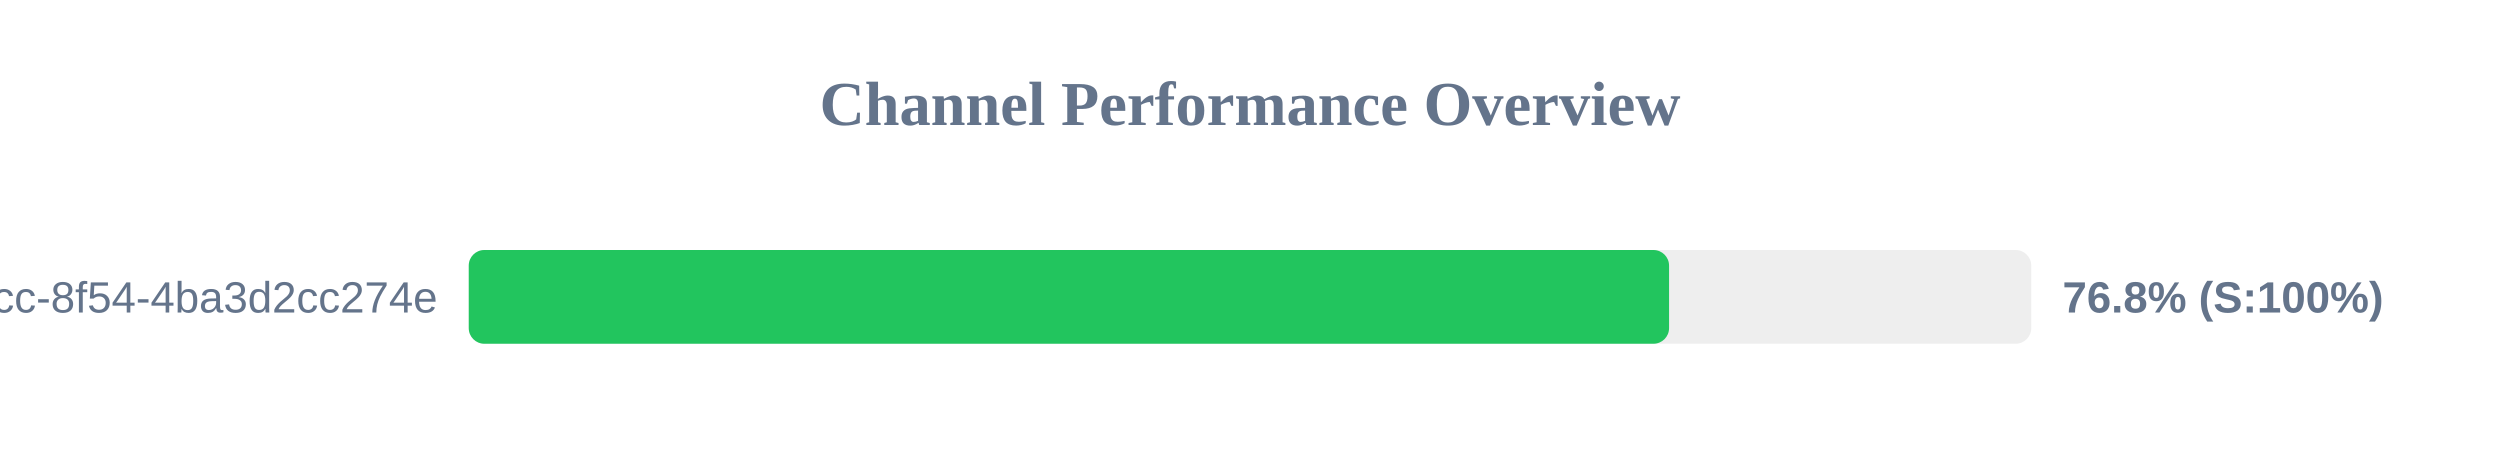
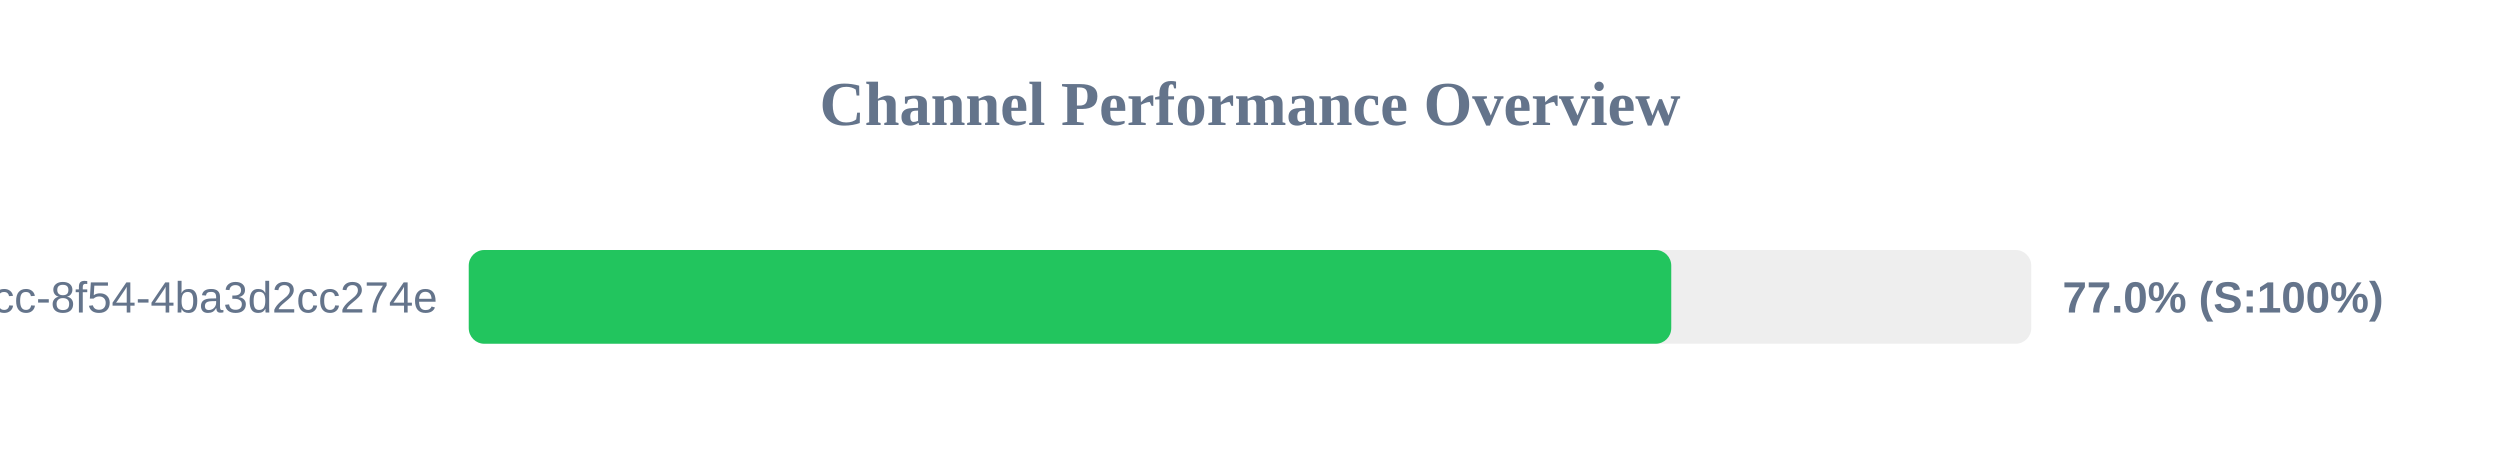
<svg xmlns="http://www.w3.org/2000/svg" width="800" height="150" version="1.1">
  <style>
        .row { font: 14px Arial; fill: #64748b; }
        .score { font: bold 14px Arial; fill: #64748b; }
    </style>
  <text x="400" y="40" text-anchor="middle" font-size="20px" font-weight="bold" fill="#64748b">Channel Performance Overview</text>
  <rect x="150" y="80" width="500" height="30" fill="#eee" rx="5" />
-   <rect x="150" y="80" width="384.1" height="30" fill="#22c55e" rx="5" />
+   <rect x="150" y="80" width="384.8" height="30" fill="#22c55e" rx="5" />
  <text x="140" y="100" text-anchor="end" class="row">?uuid=45cc0b3a-0adb-4dcc-8f54-4ba3d2cc274e</text>
-   <text x="660" y="100" text-anchor="start" class="score">76.8% (S:100%)</text>
+   <text x="660" y="100" text-anchor="start" class="score">77.0% (S:100%)</text>
</svg>
